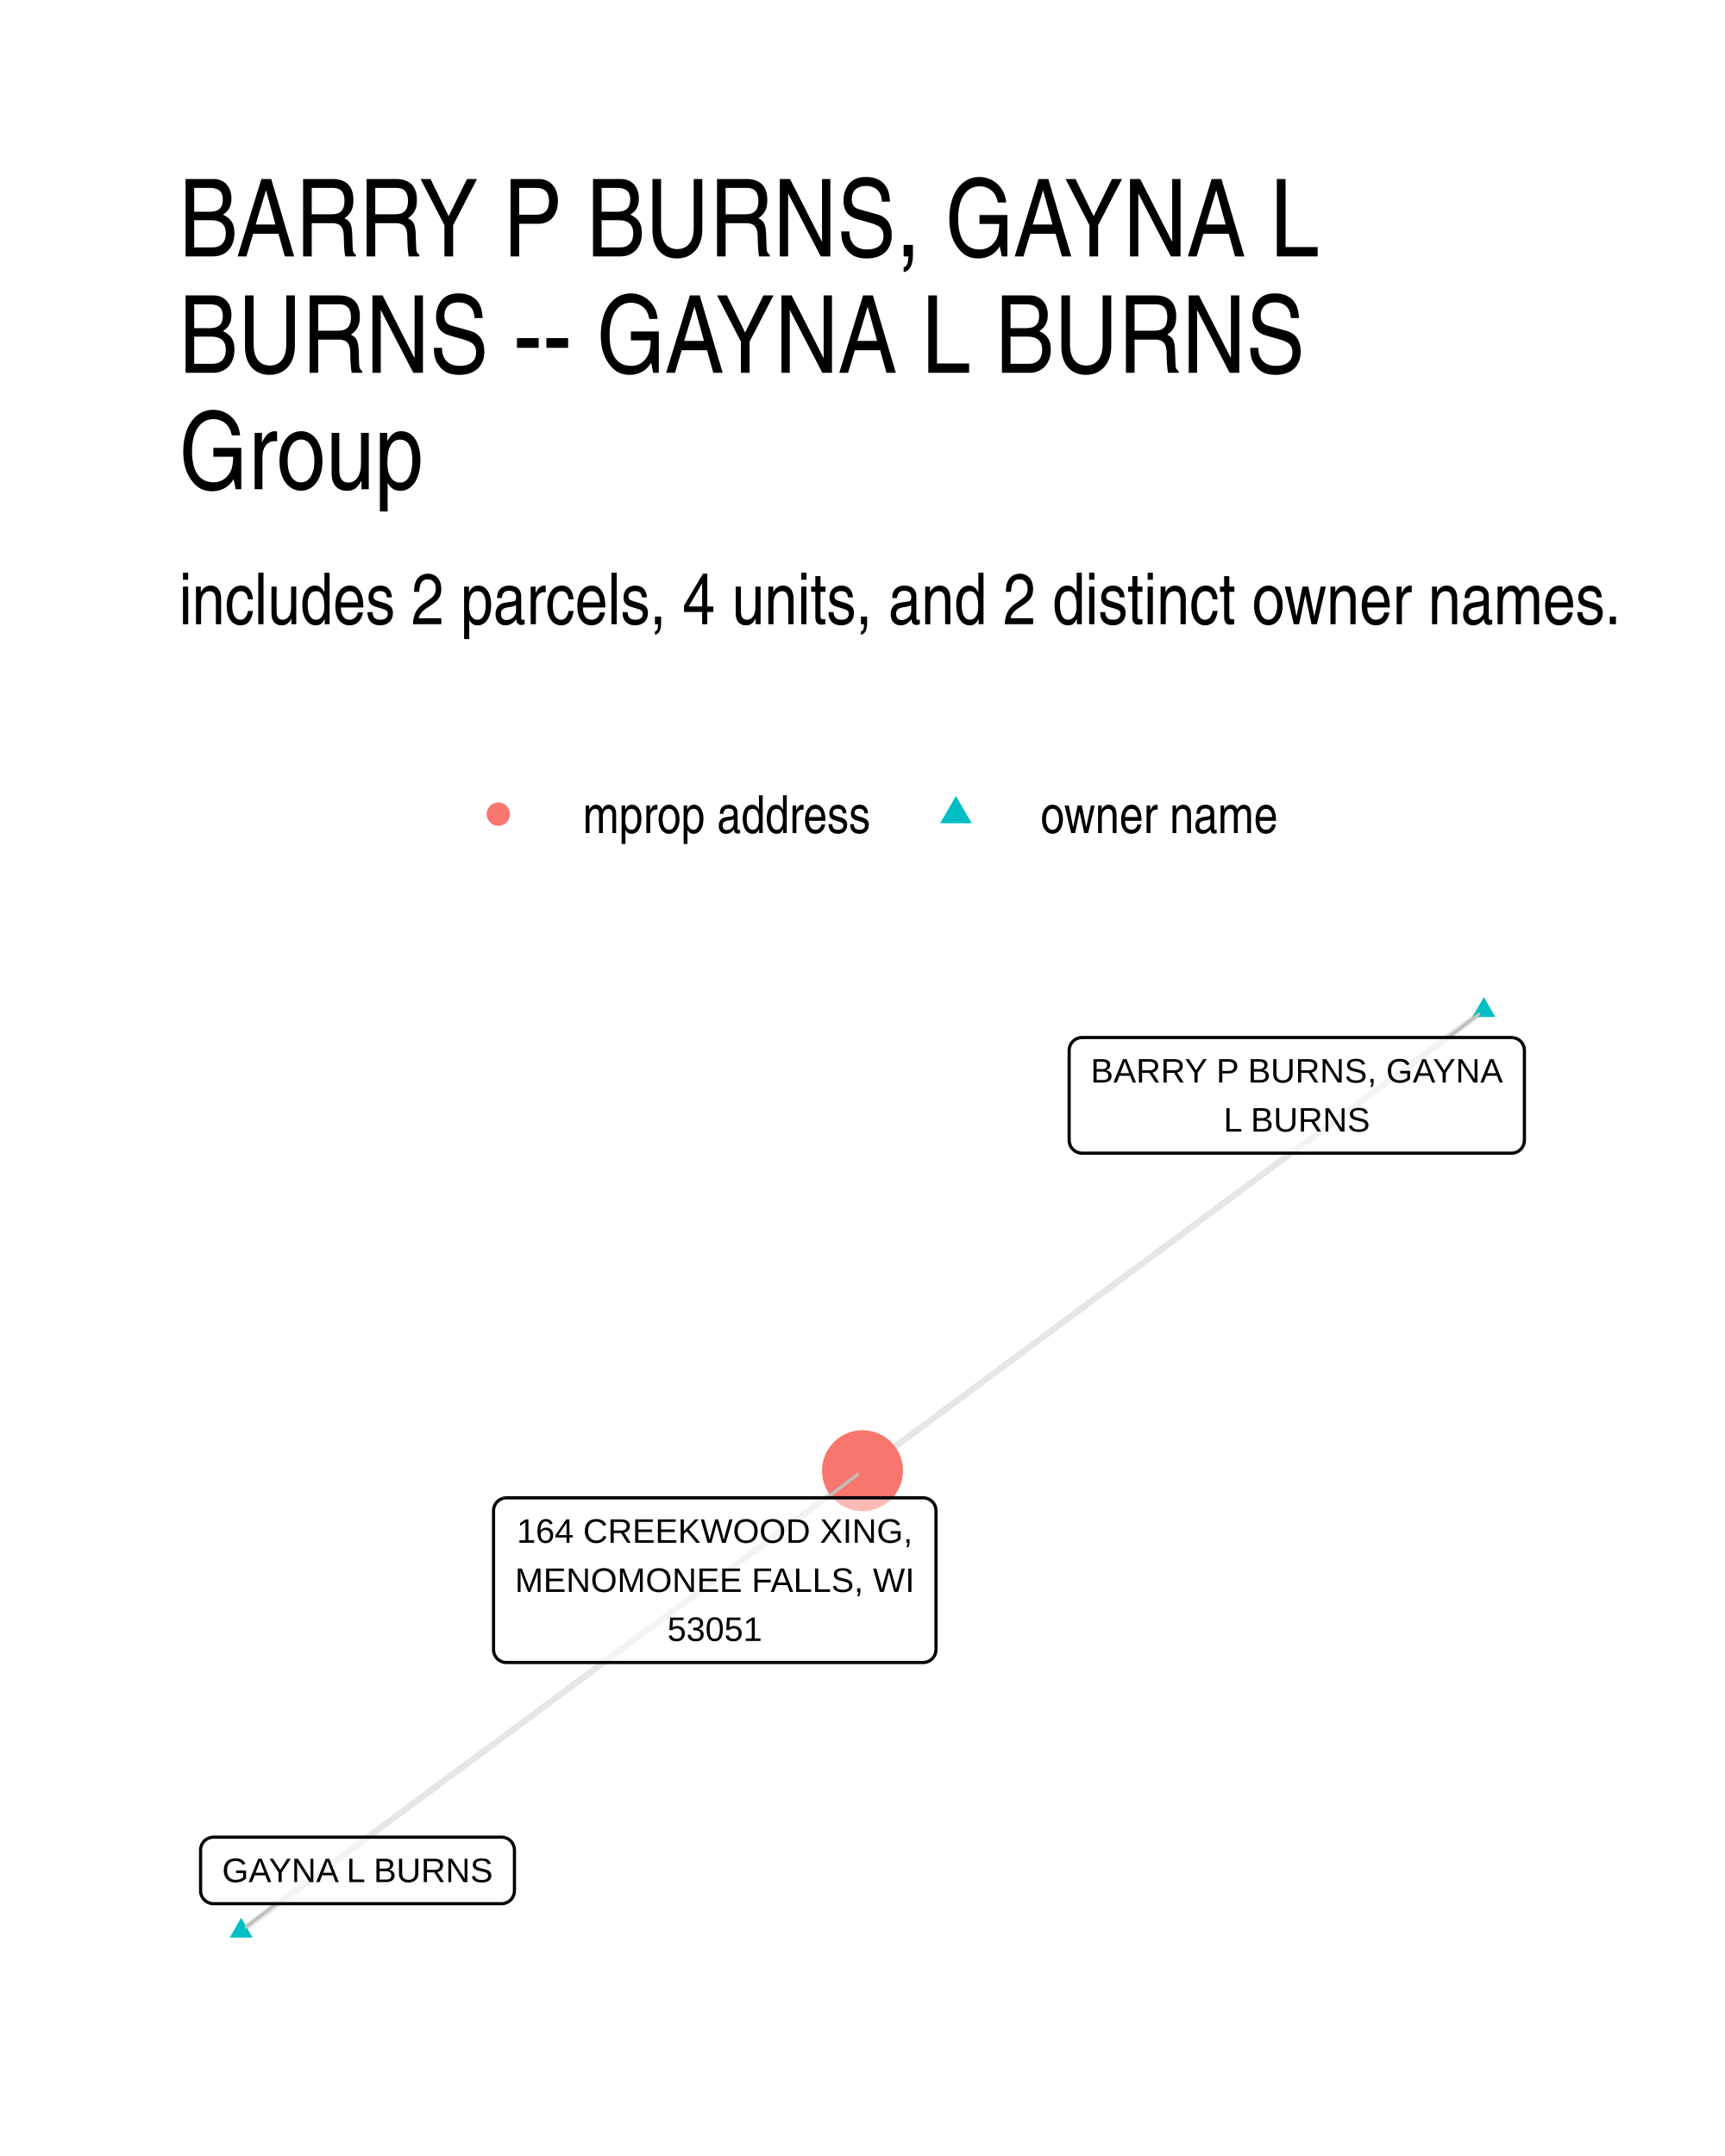
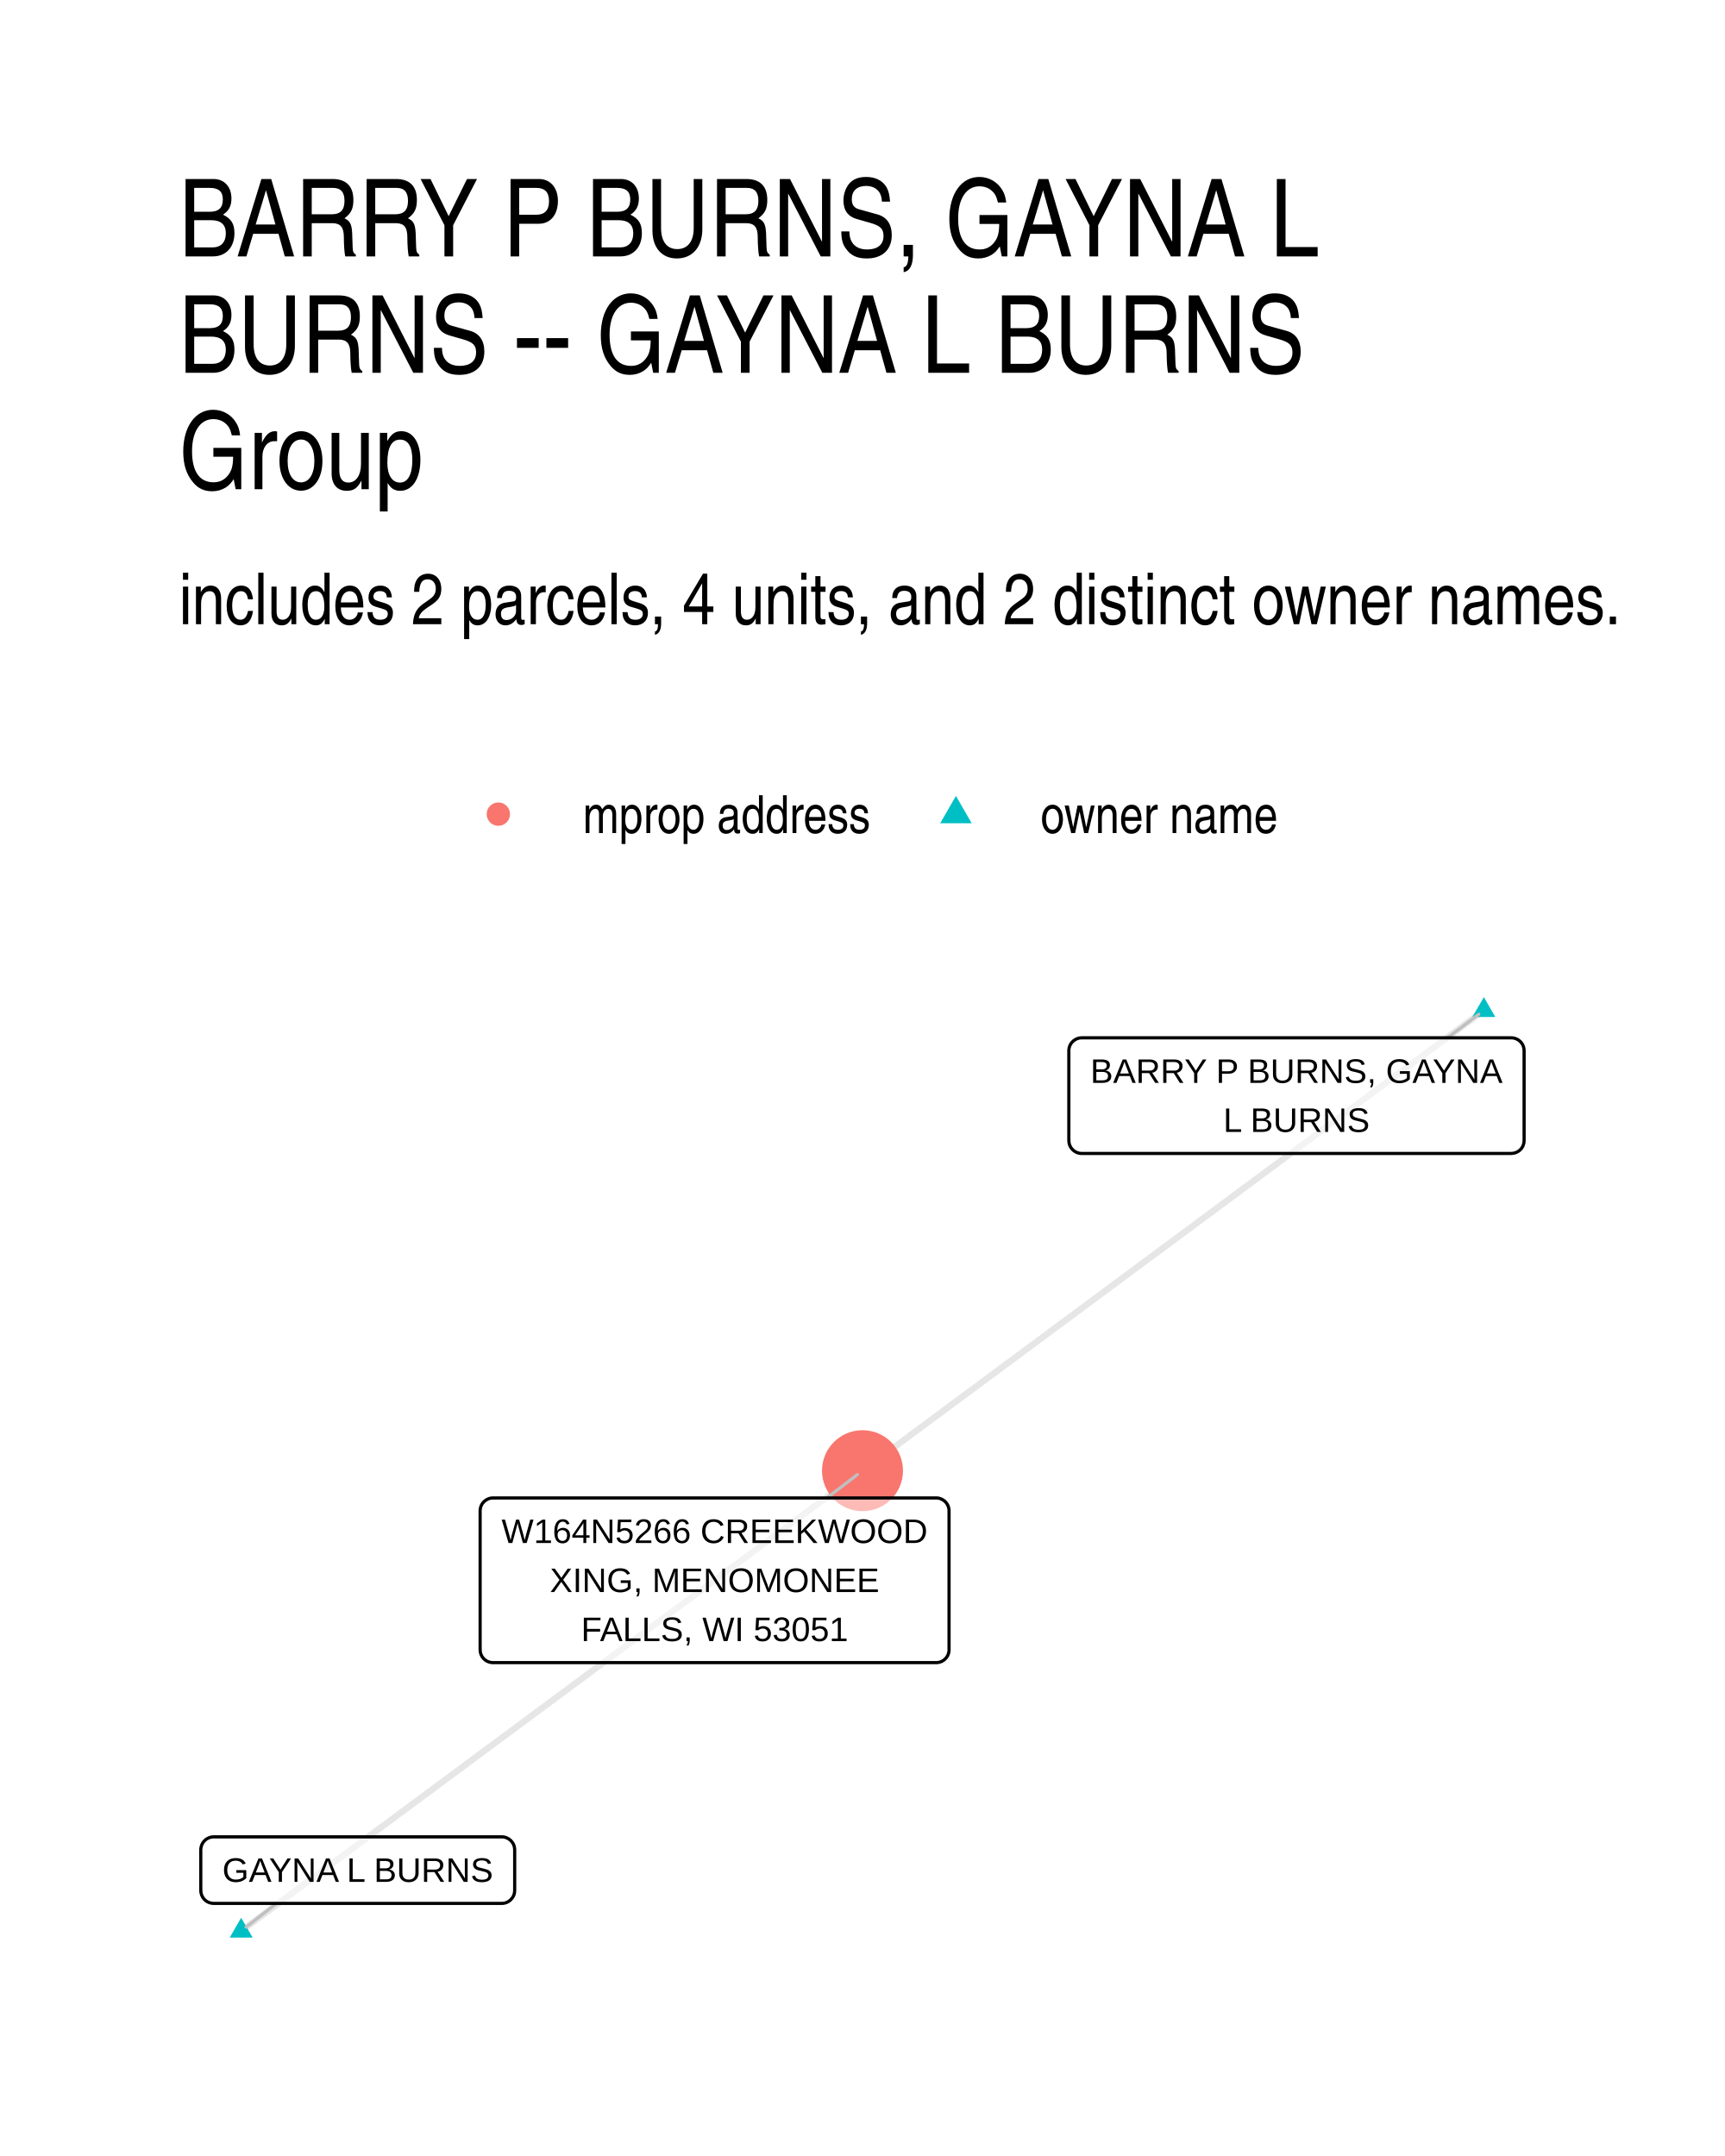
- <svg xmlns="http://www.w3.org/2000/svg" width="288.00pt" height="360.00pt" viewBox="0 0 288.00 360.00">
+ <svg xmlns="http://www.w3.org/2000/svg" width="384" height="480" viewBox="0 0 288 360">
  <g class="svglite">
    <defs>
-       <style type="text/css">
-     .svglite line, .svglite polyline, .svglite polygon, .svglite path, .svglite rect, .svglite circle {
-       fill: none;
-       stroke: #000000;
-       stroke-linecap: round;
-       stroke-linejoin: round;
-       stroke-miterlimit: 10.00;
-     }
-     .svglite text {
-       white-space: pre;
-     }
-     .svglite g.glyphgroup path {
-       fill: inherit;
-       stroke: none;
-     }
-   </style>
+       <style>.svglite line,.svglite polyline,.svglite polygon,.svglite path,.svglite circle{fill:none;stroke:#000000;stroke-linecap:round;stroke-linejoin:round;stroke-miterlimit:10.00}.svglite text{white-space:pre}.svglite g.glyphgroup path{fill:inherit;stroke:none}</style>
    </defs>
-     <rect width="100%" height="100%" style="stroke: none; fill: #FFFFFF;" />
+     <rect width="100%" height="100%" style="stroke-linecap:round;stroke-linejoin:round;stroke-miterlimit:10.00;stroke:none;fill:#FFFFFF" />
    <defs>
      <clipPath id="cpMC4wMHwyODguMDB8MC4wMHwzNjAuMDA=">
-         <rect x="0.00" y="0.00" width="288.00" height="360.00" />
+         <path d="M0 0h288v360H0z" />
      </clipPath>
    </defs>
    <g clip-path="url(#cpMC4wMHwyODguMDB8MC4wMHwzNjAuMDA=)">
-       <rect x="0.00" y="0" width="288.00" height="360.00" style="stroke-width: 1.07; stroke: none; fill: #FFFFFF;" />
+       <path d="M0 0h288v360H0z" style="stroke-width:1.07;stroke:none;fill:#FFFFFF" />
    </g>
    <defs>
      <clipPath id="cpMjkuODl8MjU4LjExfDE2MS4wMnwzMzAuMTE=">
-         <rect x="29.89" y="161.02" width="228.22" height="169.09" />
+         <path d="M29.89 161.02h228.22v169.09H29.89z" />
      </clipPath>
    </defs>
    <g clip-path="url(#cpMjkuODl8MjU4LjExfDE2MS4wMnwzMzAuMTE=)">
-       <polyline points="247.74,168.70 246.69,169.48 245.64,170.26 244.59,171.03 243.55,171.81 242.50,172.59 241.45,173.36 240.40,174.14 239.36,174.92 238.31,175.69 237.26,176.47 236.21,177.24 235.16,178.02 234.12,178.80 233.07,179.57 232.02,180.35 230.97,181.13 229.92,181.90 228.88,182.68 227.83,183.46 226.78,184.23 225.73,185.01 224.69,185.79 223.64,186.56 222.59,187.34 221.54,188.12 220.49,188.89 219.45,189.67 218.40,190.44 217.35,191.22 216.30,192.00 215.25,192.77 214.21,193.55 213.16,194.33 212.11,195.10 211.06,195.88 210.02,196.66 208.97,197.43 207.92,198.21 206.87,198.99 205.82,199.76 204.78,200.54 203.73,201.31 202.68,202.09 201.63,202.87 200.58,203.64 199.54,204.42 198.49,205.20 197.44,205.97 196.39,206.75 195.35,207.53 194.30,208.30 193.25,209.08 192.20,209.86 191.15,210.63 190.11,211.41 189.06,212.19 188.01,212.96 186.96,213.74 185.91,214.51 184.87,215.29 183.82,216.07 182.77,216.84 181.72,217.62 180.68,218.40 179.63,219.17 178.58,219.95 177.53,220.73 176.48,221.50 175.44,222.28 174.39,223.06 173.34,223.83 172.29,224.61 171.24,225.39 170.20,226.16 169.15,226.94 168.10,227.71 167.05,228.49 166.01,229.27 164.96,230.04 163.91,230.82 162.86,231.60 161.81,232.37 160.77,233.15 159.72,233.93 158.67,234.70 157.62,235.48 156.57,236.26 155.53,237.03 154.48,237.81 153.43,238.59 152.38,239.36 151.34,240.14 150.29,240.91 149.24,241.69 148.19,242.47 147.14,243.24 146.10,244.02 145.05,244.80 144.00,245.57 " style="stroke-width: 1.07; stroke: #000000; stroke-opacity: 0.10; stroke-linecap: butt;" />
-       <polyline points="40.26,322.43 41.31,321.65 42.36,320.87 43.41,320.10 44.45,319.32 45.50,318.54 46.55,317.77 47.60,316.99 48.64,316.22 49.69,315.44 50.74,314.66 51.79,313.89 52.84,313.11 53.88,312.33 54.93,311.56 55.98,310.78 57.03,310.01 58.08,309.23 59.12,308.45 60.17,307.68 61.22,306.90 62.27,306.12 63.31,305.35 64.36,304.57 65.41,303.80 66.46,303.02 67.51,302.24 68.55,301.47 69.60,300.69 70.65,299.91 71.70,299.14 72.75,298.36 73.79,297.58 74.84,296.81 75.89,296.03 76.94,295.26 77.98,294.48 79.03,293.70 80.08,292.93 81.13,292.15 82.18,291.37 83.22,290.60 84.27,289.82 85.32,289.05 86.37,288.27 87.42,287.49 88.46,286.72 89.51,285.94 90.56,285.16 91.61,284.39 92.66,283.61 93.70,282.84 94.75,282.06 95.80,281.28 96.85,280.51 97.89,279.73 98.94,278.95 99.99,278.18 101.04,277.40 102.09,276.63 103.13,275.85 104.18,275.07 105.23,274.30 106.28,273.52 107.33,272.74 108.37,271.97 109.42,271.19 110.47,270.41 111.52,269.64 112.56,268.86 113.61,268.09 114.66,267.31 115.71,266.53 116.76,265.76 117.80,264.98 118.85,264.20 119.90,263.43 120.95,262.65 122.00,261.88 123.04,261.10 124.09,260.32 125.14,259.55 126.19,258.77 127.23,257.99 128.28,257.22 129.33,256.44 130.38,255.67 131.43,254.89 132.47,254.11 133.52,253.34 134.57,252.56 135.62,251.78 136.67,251.01 137.71,250.23 138.76,249.46 139.81,248.68 140.86,247.90 141.90,247.13 142.95,246.35 144.00,245.57 " style="stroke-width: 1.07; stroke: #000000; stroke-opacity: 0.10; stroke-linecap: butt;" />
-       <polygon points="247.74,166.49 249.65,169.81 245.82,169.81 " style="stroke-width: 0.71; stroke: none; fill: #00BFC4;" />
-       <polygon points="40.26,320.22 42.18,323.53 38.35,323.53 " style="stroke-width: 0.71; stroke: none; fill: #00BFC4;" />
-       <circle cx="144.00" cy="245.57" r="6.76" style="stroke-width: 0.71; stroke: none; fill: #F8766D;" />
-       <line x1="241.73" y1="173.24" x2="246.89" y2="169.35" style="stroke-width: 0.53; stroke: #BFBFBF;" />
-       <line x1="46.12" y1="317.87" x2="41.10" y2="321.77" style="stroke-width: 0.53; stroke: #BFBFBF;" />
-       <line x1="138.07" y1="250.10" x2="143.15" y2="246.22" style="stroke-width: 0.53; stroke: #BFBFBF;" />
-       <polygon points="180.66,192.55 252.35,192.55 252.27,192.55 252.61,192.54 252.95,192.47 253.28,192.34 253.58,192.17 253.85,191.95 254.08,191.69 254.26,191.40 254.40,191.08 254.48,190.74 254.51,190.39 254.51,190.39 254.51,175.40 254.51,175.40 254.48,175.05 254.40,174.72 254.26,174.40 254.08,174.10 253.85,173.84 253.58,173.62 253.28,173.45 252.95,173.33 252.61,173.26 252.35,173.24 180.66,173.24 180.92,173.26 180.57,173.24 180.23,173.28 179.89,173.38 179.58,173.53 179.29,173.73 179.04,173.97 178.83,174.25 178.67,174.55 178.56,174.88 178.51,175.23 178.50,175.40 178.50,190.39 178.51,190.22 178.51,190.57 178.56,190.91 178.67,191.24 178.83,191.55 179.04,191.82 179.29,192.06 179.58,192.26 179.89,192.41 180.23,192.51 180.57,192.55 " style="stroke-width: 0.53; fill: #FFFFFF; fill-opacity: 0.50;" />
-       <text x="216.51" y="180.76" text-anchor="middle" style="font-size: 5.69px; font-family: &quot;Liberation Sans&quot;;" textLength="68.81px" lengthAdjust="spacingAndGlyphs">BARRY P BURNS, GAYNA</text>
-       <text x="216.51" y="188.95" text-anchor="middle" style="font-size: 5.69px; font-family: &quot;Liberation Sans&quot;;" textLength="24.44px" lengthAdjust="spacingAndGlyphs">L BURNS</text>
-       <polygon points="35.65,317.87 83.73,317.87 83.64,317.87 83.99,317.86 84.33,317.79 84.66,317.66 84.96,317.49 85.23,317.27 85.46,317.01 85.64,316.72 85.78,316.40 85.86,316.06 85.89,315.71 85.89,315.71 85.89,308.92 85.89,308.92 85.86,308.57 85.78,308.23 85.64,307.91 85.46,307.62 85.23,307.36 84.96,307.14 84.66,306.96 84.33,306.84 83.99,306.77 83.73,306.76 35.65,306.76 35.91,306.77 35.56,306.76 35.22,306.80 34.88,306.90 34.57,307.05 34.28,307.24 34.03,307.48 33.82,307.76 33.66,308.07 33.55,308.40 33.49,308.74 33.49,308.92 33.49,315.71 33.49,315.54 33.49,315.89 33.55,316.23 33.66,316.56 33.82,316.87 34.03,317.14 34.28,317.39 34.57,317.58 34.88,317.73 35.22,317.83 35.56,317.87 " style="stroke-width: 0.53; fill: #FFFFFF; fill-opacity: 0.50;" />
-       <text x="59.69" y="314.27" text-anchor="middle" style="font-size: 5.69px; font-family: &quot;Liberation Sans&quot;;" textLength="45.20px" lengthAdjust="spacingAndGlyphs">GAYNA L BURNS</text>
-       <polygon points="84.56,277.60 154.11,277.60 154.02,277.60 154.37,277.59 154.71,277.52 155.04,277.39 155.34,277.22 155.61,277.00 155.84,276.74 156.02,276.45 156.16,276.13 156.24,275.79 156.27,275.44 156.27,275.44 156.27,252.26 156.27,252.26 156.24,251.91 156.16,251.57 156.02,251.25 155.84,250.96 155.61,250.70 155.34,250.48 155.04,250.31 154.71,250.18 154.37,250.11 154.11,250.10 84.56,250.10 84.82,250.11 84.47,250.10 84.13,250.14 83.79,250.24 83.48,250.39 83.19,250.58 82.94,250.82 82.73,251.10 82.57,251.41 82.46,251.74 82.40,252.08 82.40,252.26 82.40,275.44 82.40,275.27 82.40,275.62 82.46,275.96 82.57,276.29 82.73,276.60 82.94,276.87 83.19,277.12 83.48,277.31 83.79,277.46 84.13,277.56 84.47,277.60 " style="stroke-width: 0.53; fill: #FFFFFF; fill-opacity: 0.50;" />
-       <text x="119.33" y="257.61" text-anchor="middle" style="font-size: 5.69px; font-family: &quot;Liberation Sans&quot;;" textLength="66.05px" lengthAdjust="spacingAndGlyphs">164 CREEKWOOD XING,</text>
-       <text x="119.33" y="265.81" text-anchor="middle" style="font-size: 5.69px; font-family: &quot;Liberation Sans&quot;;" textLength="66.67px" lengthAdjust="spacingAndGlyphs">MENOMONEE FALLS, WI</text>
-       <text x="119.33" y="274.00" text-anchor="middle" style="font-size: 5.69px; font-family: &quot;Liberation Sans&quot;;" textLength="15.78px" lengthAdjust="spacingAndGlyphs">53051</text>
+       <path d="m247.74 168.7-1.05.78-1.05.78-1.05.77-1.04.78-1.05.78-1.05.77-1.05.78-1.04.78-1.05.77-1.05.78-1.05.77-1.05.78-1.04.78-1.05.77-1.05.78-1.05.78-1.05.77-1.04.78-1.05.78-1.05.77-1.05.78-1.04.78-1.05.77-1.05.78-1.05.78-1.05.77-1.04.78-1.05.77-1.05.78-1.05.78-1.05.77-1.04.78-1.05.78-1.05.77-1.05.78-1.04.78-1.05.77-1.05.78-1.05.78-1.05.77-1.04.78-1.05.77-1.05.78-1.05.78-1.05.77-1.04.78-1.05.78-1.05.77-1.05.78-1.04.78-1.05.77-1.05.78-1.05.78-1.05.77-1.04.78-1.05.78-1.05.77-1.05.78-1.05.77-1.04.78-1.05.78-1.05.77-1.05.78-1.04.78-1.05.77-1.05.78-1.05.78-1.05.77-1.04.78-1.05.78-1.05.77-1.05.78-1.05.78-1.04.77-1.05.78-1.05.77-1.05.78-1.04.78-1.05.77-1.05.78-1.05.78-1.05.77-1.04.78-1.05.78-1.05.77-1.05.78-1.05.78-1.04.77-1.05.78-1.05.78-1.05.77-1.04.78-1.05.77-1.05.78-1.05.78-1.05.77-1.04.78-1.05.78-1.05.77M40.26 322.43l1.05-.78 1.05-.78 1.05-.77 1.04-.78 1.05-.78 1.05-.77 1.05-.78 1.04-.77 1.05-.78 1.05-.78 1.05-.77 1.05-.78 1.04-.78 1.05-.77 1.05-.78 1.05-.77 1.05-.78 1.04-.78 1.05-.77 1.05-.78 1.05-.78 1.04-.77 1.05-.78 1.05-.77 1.05-.78 1.05-.78 1.04-.77 1.05-.78 1.05-.78 1.05-.77 1.05-.78 1.04-.78 1.05-.77 1.05-.78 1.05-.77 1.04-.78 1.05-.78 1.05-.77 1.05-.78 1.05-.78 1.04-.77 1.05-.78 1.05-.77 1.05-.78 1.05-.78 1.04-.77 1.05-.78 1.05-.78 1.05-.77 1.05-.78 1.04-.77 1.05-.78 1.05-.78 1.05-.77 1.04-.78 1.05-.78 1.05-.77 1.05-.78 1.05-.77 1.04-.78 1.05-.78 1.05-.77 1.05-.78 1.05-.78 1.04-.77 1.05-.78 1.05-.78 1.05-.77 1.04-.78 1.05-.77 1.05-.78 1.05-.78 1.05-.77 1.04-.78 1.05-.78 1.05-.77 1.05-.78 1.05-.77 1.04-.78 1.05-.78 1.05-.77 1.05-.78 1.04-.78 1.05-.77 1.05-.78 1.05-.77 1.05-.78 1.04-.78 1.05-.77 1.05-.78 1.05-.78 1.05-.77 1.04-.78 1.05-.77 1.05-.78 1.05-.78 1.04-.77 1.05-.78 1.05-.78" style="stroke-width:1.07;stroke:#000000;stroke-opacity:0.10;stroke-linecap:butt" />
+       <path d="m247.74 166.49 1.91 3.32h-3.83zM40.26 320.22l1.92 3.31h-3.83z" style="stroke-width:0.71;stroke:none;fill:#00BFC4" />
+       <circle cx="144" cy="245.57" r="6.76" style="stroke-width:0.71;stroke:none;fill:#F8766D" />
+       <path d="m241.67 173.29 5.22-3.94M46.18 317.82l-5.08 3.95m96.95-71.65 5.1-3.9" style="stroke-width:0.53;stroke:#BFBFBF" />
+       <path d="M180.61 192.6h71.69-.08l.34-.02.34-.07.33-.12.3-.17.27-.22.23-.26.19-.3.13-.32.08-.33.03-.35v-14.99l-.03-.35-.08-.34-.13-.32-.19-.29-.23-.26-.27-.22-.3-.17-.33-.13-.34-.07-.26-.01h-71.69l.26.01-.35-.01-.34.04-.34.1-.31.15-.29.2-.25.24-.21.27-.16.31-.11.33-.05.34-.01.18v14.99l.01-.17v.34l.05.35.11.33.16.3.21.28.25.24.29.2.31.15.34.1.34.04z" style="stroke-width:0.53;fill:#FFFFFF;fill-opacity:0.50" />
+       <text x="216.46" y="180.81" lengthAdjust="spacingAndGlyphs" style="font-size:5.69px;font-family:&quot;Liberation Sans&quot;" text-anchor="middle" textLength="68.81">BARRY P BURNS, GAYNA</text>
+       <text x="216.46" y="189" lengthAdjust="spacingAndGlyphs" style="font-size:5.69px;font-family:&quot;Liberation Sans&quot;" text-anchor="middle" textLength="24.44">L BURNS</text>
+       <path d="M35.68 317.82h48.09-.09l.35-.01.34-.07.32-.12.3-.18.27-.22.23-.26.19-.29.14-.32.08-.34.03-.35v-6.79l-.03-.35-.08-.34-.14-.32-.19-.29-.23-.26-.27-.22-.3-.17-.32-.13-.34-.07-.26-.01H35.68l.26.01-.34-.01-.35.04-.33.1-.32.15-.28.19-.25.25-.21.27-.16.31-.11.33-.06.34-.01.18v6.79l.01-.17v.35l.06.34.11.33.16.31.21.28.25.24.28.2.32.14.33.1.35.04z" style="stroke-width:0.53;fill:#FFFFFF;fill-opacity:0.50" />
+       <text x="59.73" y="314.22" lengthAdjust="spacingAndGlyphs" style="font-size:5.69px;font-family:&quot;Liberation Sans&quot;" text-anchor="middle" textLength="45.2">GAYNA L BURNS</text>
+       <path d="M82.32 277.62h73.97-.08l.34-.01.34-.07.33-.12.3-.18.27-.22.23-.26.19-.29.13-.32.09-.34.02-.35v-23.18l-.02-.35-.09-.33-.13-.32-.19-.3-.23-.26-.27-.22-.3-.17-.33-.13-.34-.07-.26-.01H82.32l.26.01-.35-.01-.34.04-.34.1-.31.15-.29.2-.25.24-.21.27-.16.31-.11.33-.05.35-.01.17v23.18l.01-.17v.35l.05.34.11.33.16.31.21.28.25.24.29.2.31.14.34.1.34.04z" style="stroke-width:0.53;fill:#FFFFFF;fill-opacity:0.50" />
+       <text x="119.31" y="257.64" lengthAdjust="spacingAndGlyphs" style="font-size:5.69px;font-family:&quot;Liberation Sans&quot;" text-anchor="middle" textLength="71.09">W164N5266 CREEKWOOD</text>
+       <text x="119.31" y="265.83" lengthAdjust="spacingAndGlyphs" style="font-size:5.69px;font-family:&quot;Liberation Sans&quot;" text-anchor="middle" textLength="54.98">XING, MENOMONEE</text>
+       <text x="119.31" y="274.02" lengthAdjust="spacingAndGlyphs" style="font-size:5.69px;font-family:&quot;Liberation Sans&quot;" text-anchor="middle" textLength="44.53">FALLS, WI 53051</text>
    </g>
    <g clip-path="url(#cpMC4wMHwyODguMDB8MC4wMHwzNjAuMDA=)">
-       <circle cx="83.20" cy="135.94" r="1.95" style="stroke-width: 0.71; stroke: none; fill: #F8766D;" />
-       <polygon points="159.60,132.90 162.23,137.46 156.97,137.46 " style="stroke-width: 0.71; stroke: none; fill: #00BFC4;" />
-       <text x="97.32" y="139.10" style="font-size: 8.80px; font-weight: 0; font-family: &quot;Nimbus Sans Narrow&quot;;" textLength="48.16px" lengthAdjust="spacingAndGlyphs">mprop address</text>
-       <text x="173.72" y="139.10" style="font-size: 8.80px; font-weight: 0; font-family: &quot;Nimbus Sans Narrow&quot;;" textLength="39.72px" lengthAdjust="spacingAndGlyphs">owner name</text>
-       <text x="29.89" y="104.23" style="font-size: 12.00px; font-weight: 0; font-family: &quot;Nimbus Sans Narrow&quot;;" textLength="241.17px" lengthAdjust="spacingAndGlyphs">includes 2 parcels, 4 units, and 2 distinct owner names.</text>
-       <text x="29.89" y="42.81" style="font-size: 18.00px; font-weight: 0; font-family: &quot;Nimbus Sans Narrow&quot;;" textLength="197.64px" lengthAdjust="spacingAndGlyphs">BARRY P BURNS, GAYNA L</text>
-       <text x="29.89" y="62.25" style="font-size: 18.00px; font-weight: 0; font-family: &quot;Nimbus Sans Narrow&quot;;" textLength="193.50px" lengthAdjust="spacingAndGlyphs">BURNS -- GAYNA L BURNS</text>
-       <text x="29.89" y="81.69" style="font-size: 18.00px; font-weight: 0; font-family: &quot;Nimbus Sans Narrow&quot;;" textLength="44.27px" lengthAdjust="spacingAndGlyphs">Group</text>
+       <circle cx="83.2" cy="135.94" r="1.95" style="stroke-width:0.71;stroke:none;fill:#F8766D" />
+       <path d="m159.6 132.9 2.63 4.56h-5.26z" style="stroke-width:0.71;stroke:none;fill:#00BFC4" />
+       <text x="97.32" y="139.1" lengthAdjust="spacingAndGlyphs" style="font-size:8.80px;font-weight:0;font-family:&quot;Nimbus Sans Narrow&quot;" textLength="48.16">mprop address</text>
+       <text x="173.72" y="139.1" lengthAdjust="spacingAndGlyphs" style="font-size:8.80px;font-weight:0;font-family:&quot;Nimbus Sans Narrow&quot;" textLength="39.72">owner name</text>
+       <text x="29.89" y="104.23" lengthAdjust="spacingAndGlyphs" style="font-size:12.00px;font-weight:0;font-family:&quot;Nimbus Sans Narrow&quot;" textLength="241.17">includes 2 parcels, 4 units, and 2 distinct owner names.</text>
+       <text x="29.89" y="42.81" lengthAdjust="spacingAndGlyphs" style="font-size:18.00px;font-weight:0;font-family:&quot;Nimbus Sans Narrow&quot;" textLength="197.64">BARRY P BURNS, GAYNA L</text>
+       <text x="29.89" y="62.25" lengthAdjust="spacingAndGlyphs" style="font-size:18.00px;font-weight:0;font-family:&quot;Nimbus Sans Narrow&quot;" textLength="193.5">BURNS -- GAYNA L BURNS</text>
+       <text x="29.89" y="81.69" lengthAdjust="spacingAndGlyphs" style="font-size:18.00px;font-weight:0;font-family:&quot;Nimbus Sans Narrow&quot;" textLength="44.27">Group</text>
    </g>
  </g>
</svg>
